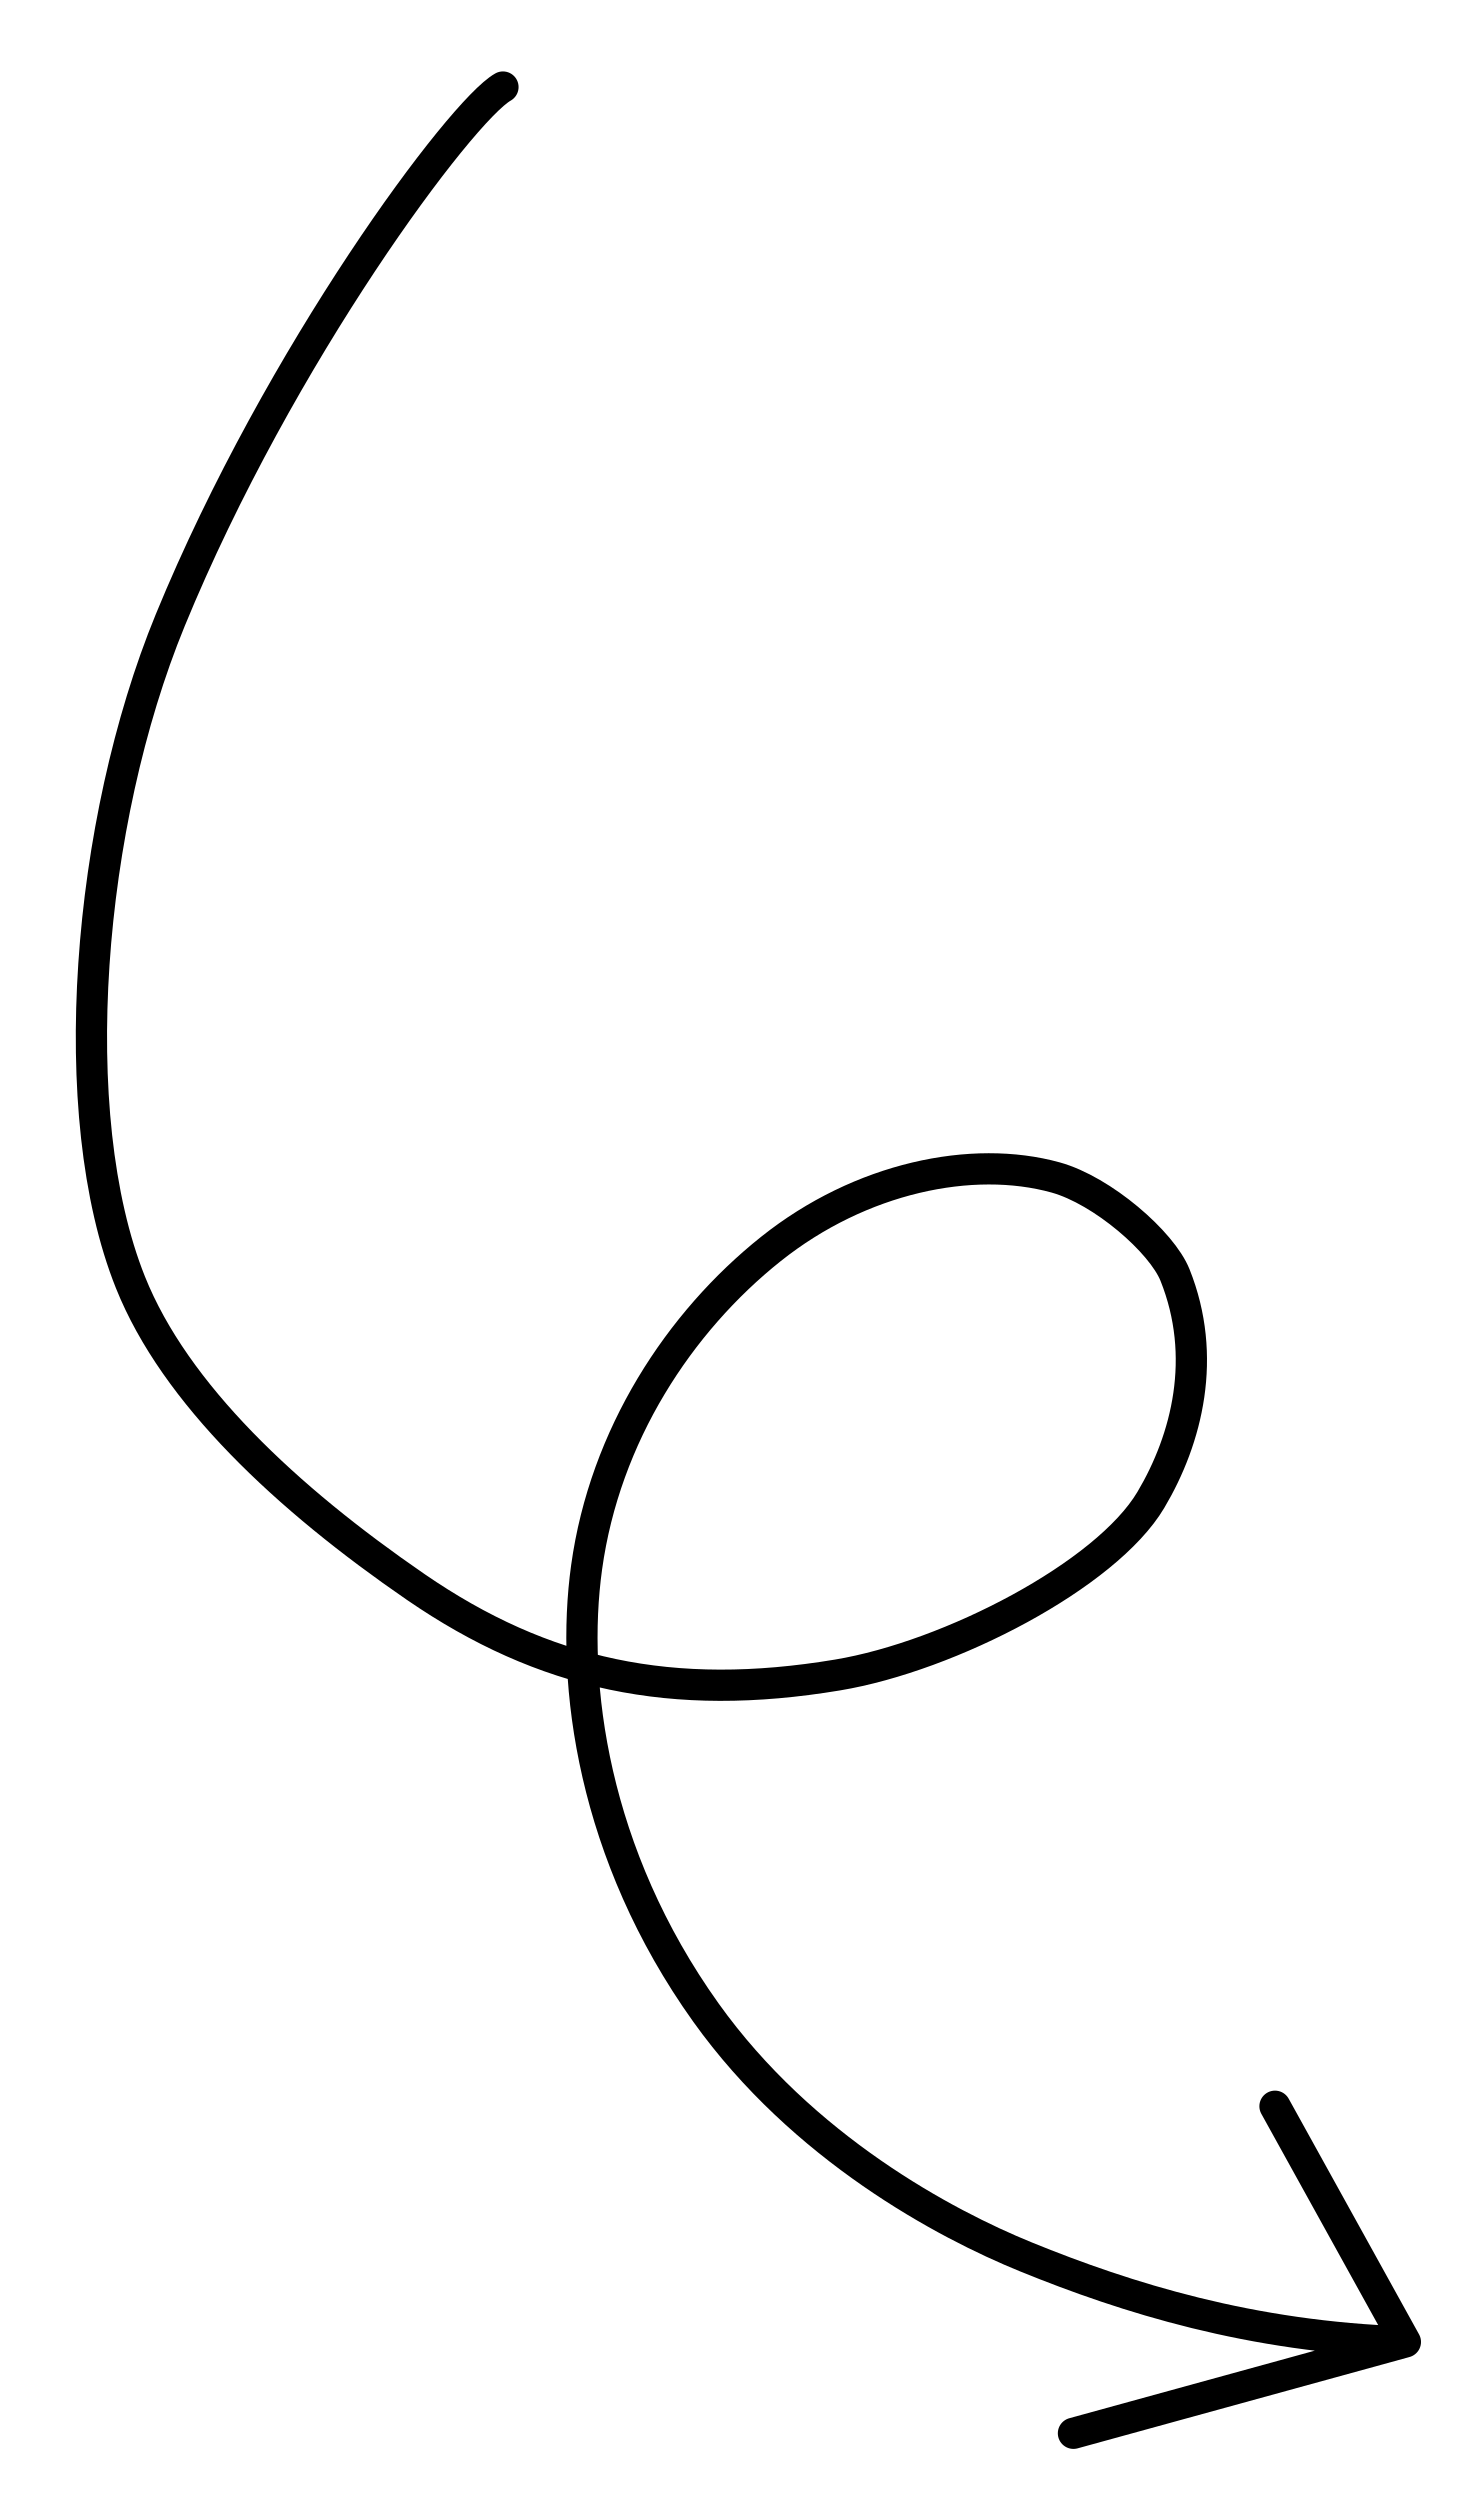
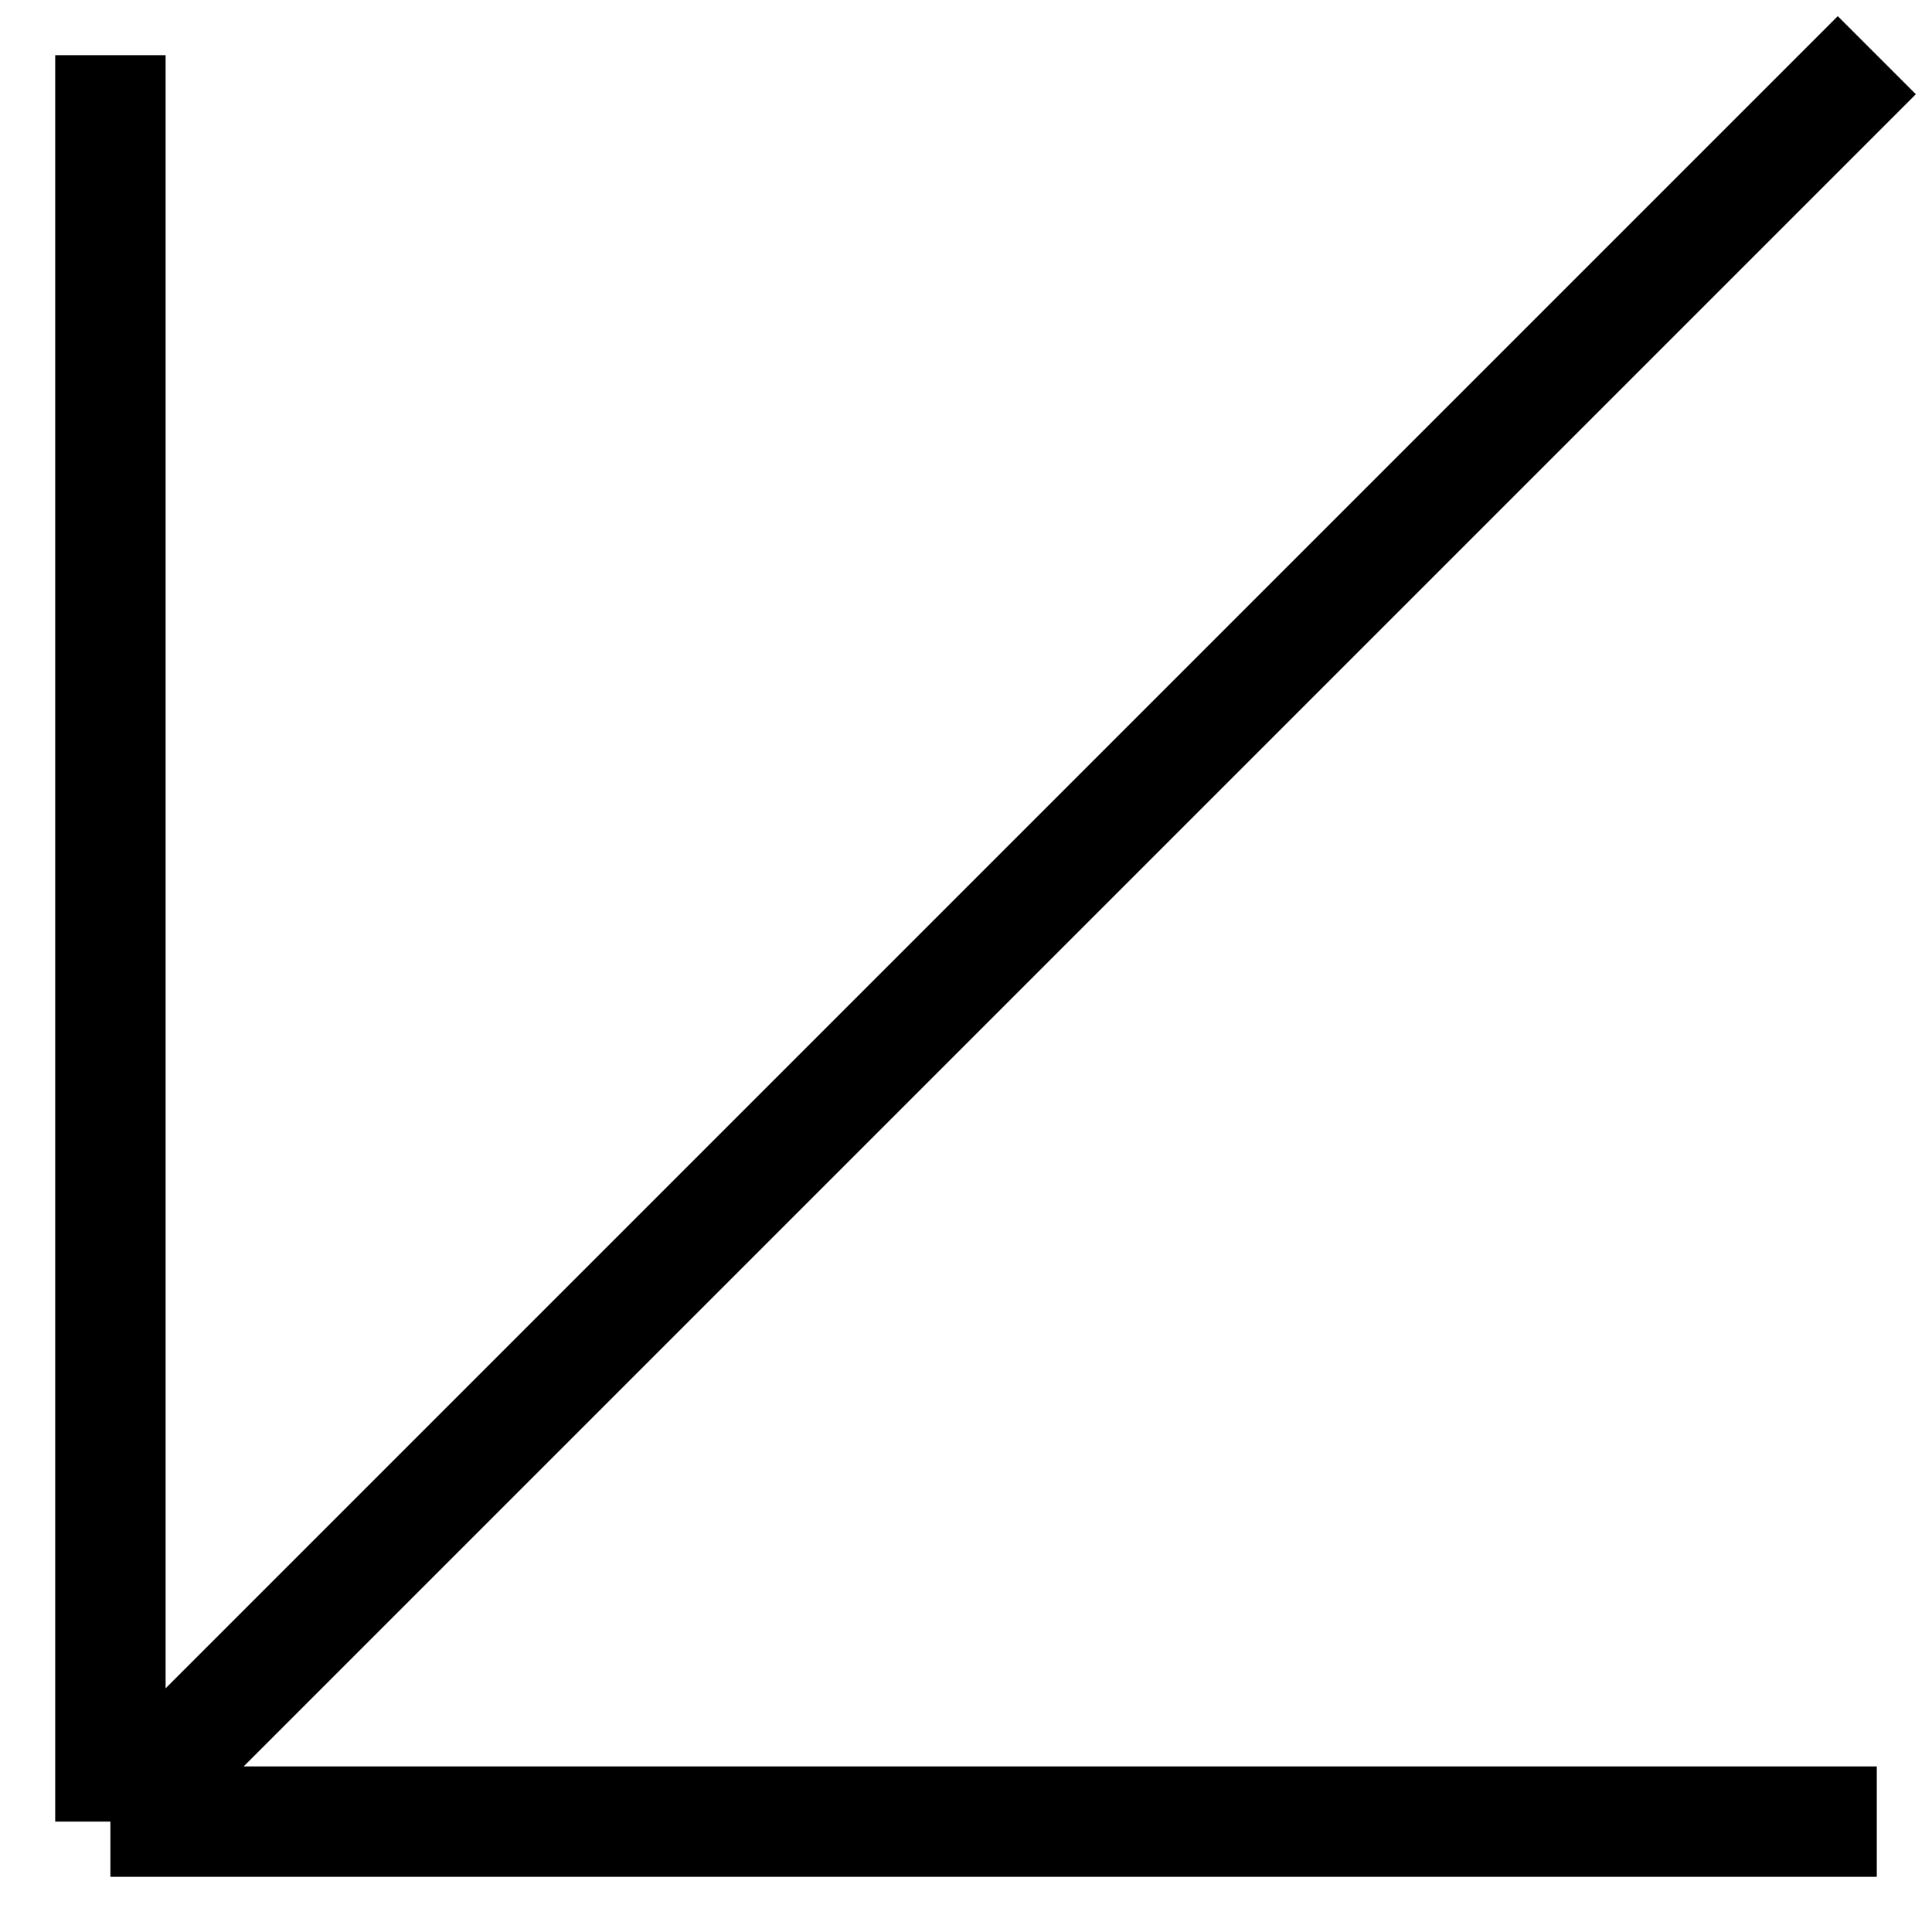
- <svg xmlns="http://www.w3.org/2000/svg" width="118" height="200" viewBox="0 0 118 200" fill="none">
-   <path d="M40.236 6.964C36.92 8.825 22.361 28.324 13.617 49.621C6.958 65.841 5.057 89.143 10.434 102.585C14 111.5 22.936 119.86 33.26 126.959C43.5 134 53.776 136.204 67 134C76 132.5 88.5 126 92.066 119.995C94.979 115.089 96.613 108.528 94 102C92.945 99.365 88.197 95.235 84.444 94.195C77.798 92.355 68.853 94.195 61.677 99.914C54.336 105.765 48.39 114.83 46.929 125.383C45.64 134.697 47.416 148.325 56.473 161.005C64.211 171.837 75.6 177.918 82.075 180.552C90.132 183.831 100.06 186.954 112.431 187.356M112.431 187.356L102 168.5M112.431 187.356L85.876 194.663" stroke="black" stroke-width="2.5" stroke-linecap="round" stroke-linejoin="round" />
+ <svg xmlns="http://www.w3.org/2000/svg" width="35" height="35" viewBox="0 0 35 35" fill="none">
+   <path d="M34 1L2 33M2 33H34M2 33V1" stroke="black" stroke-width="2" />
</svg>
